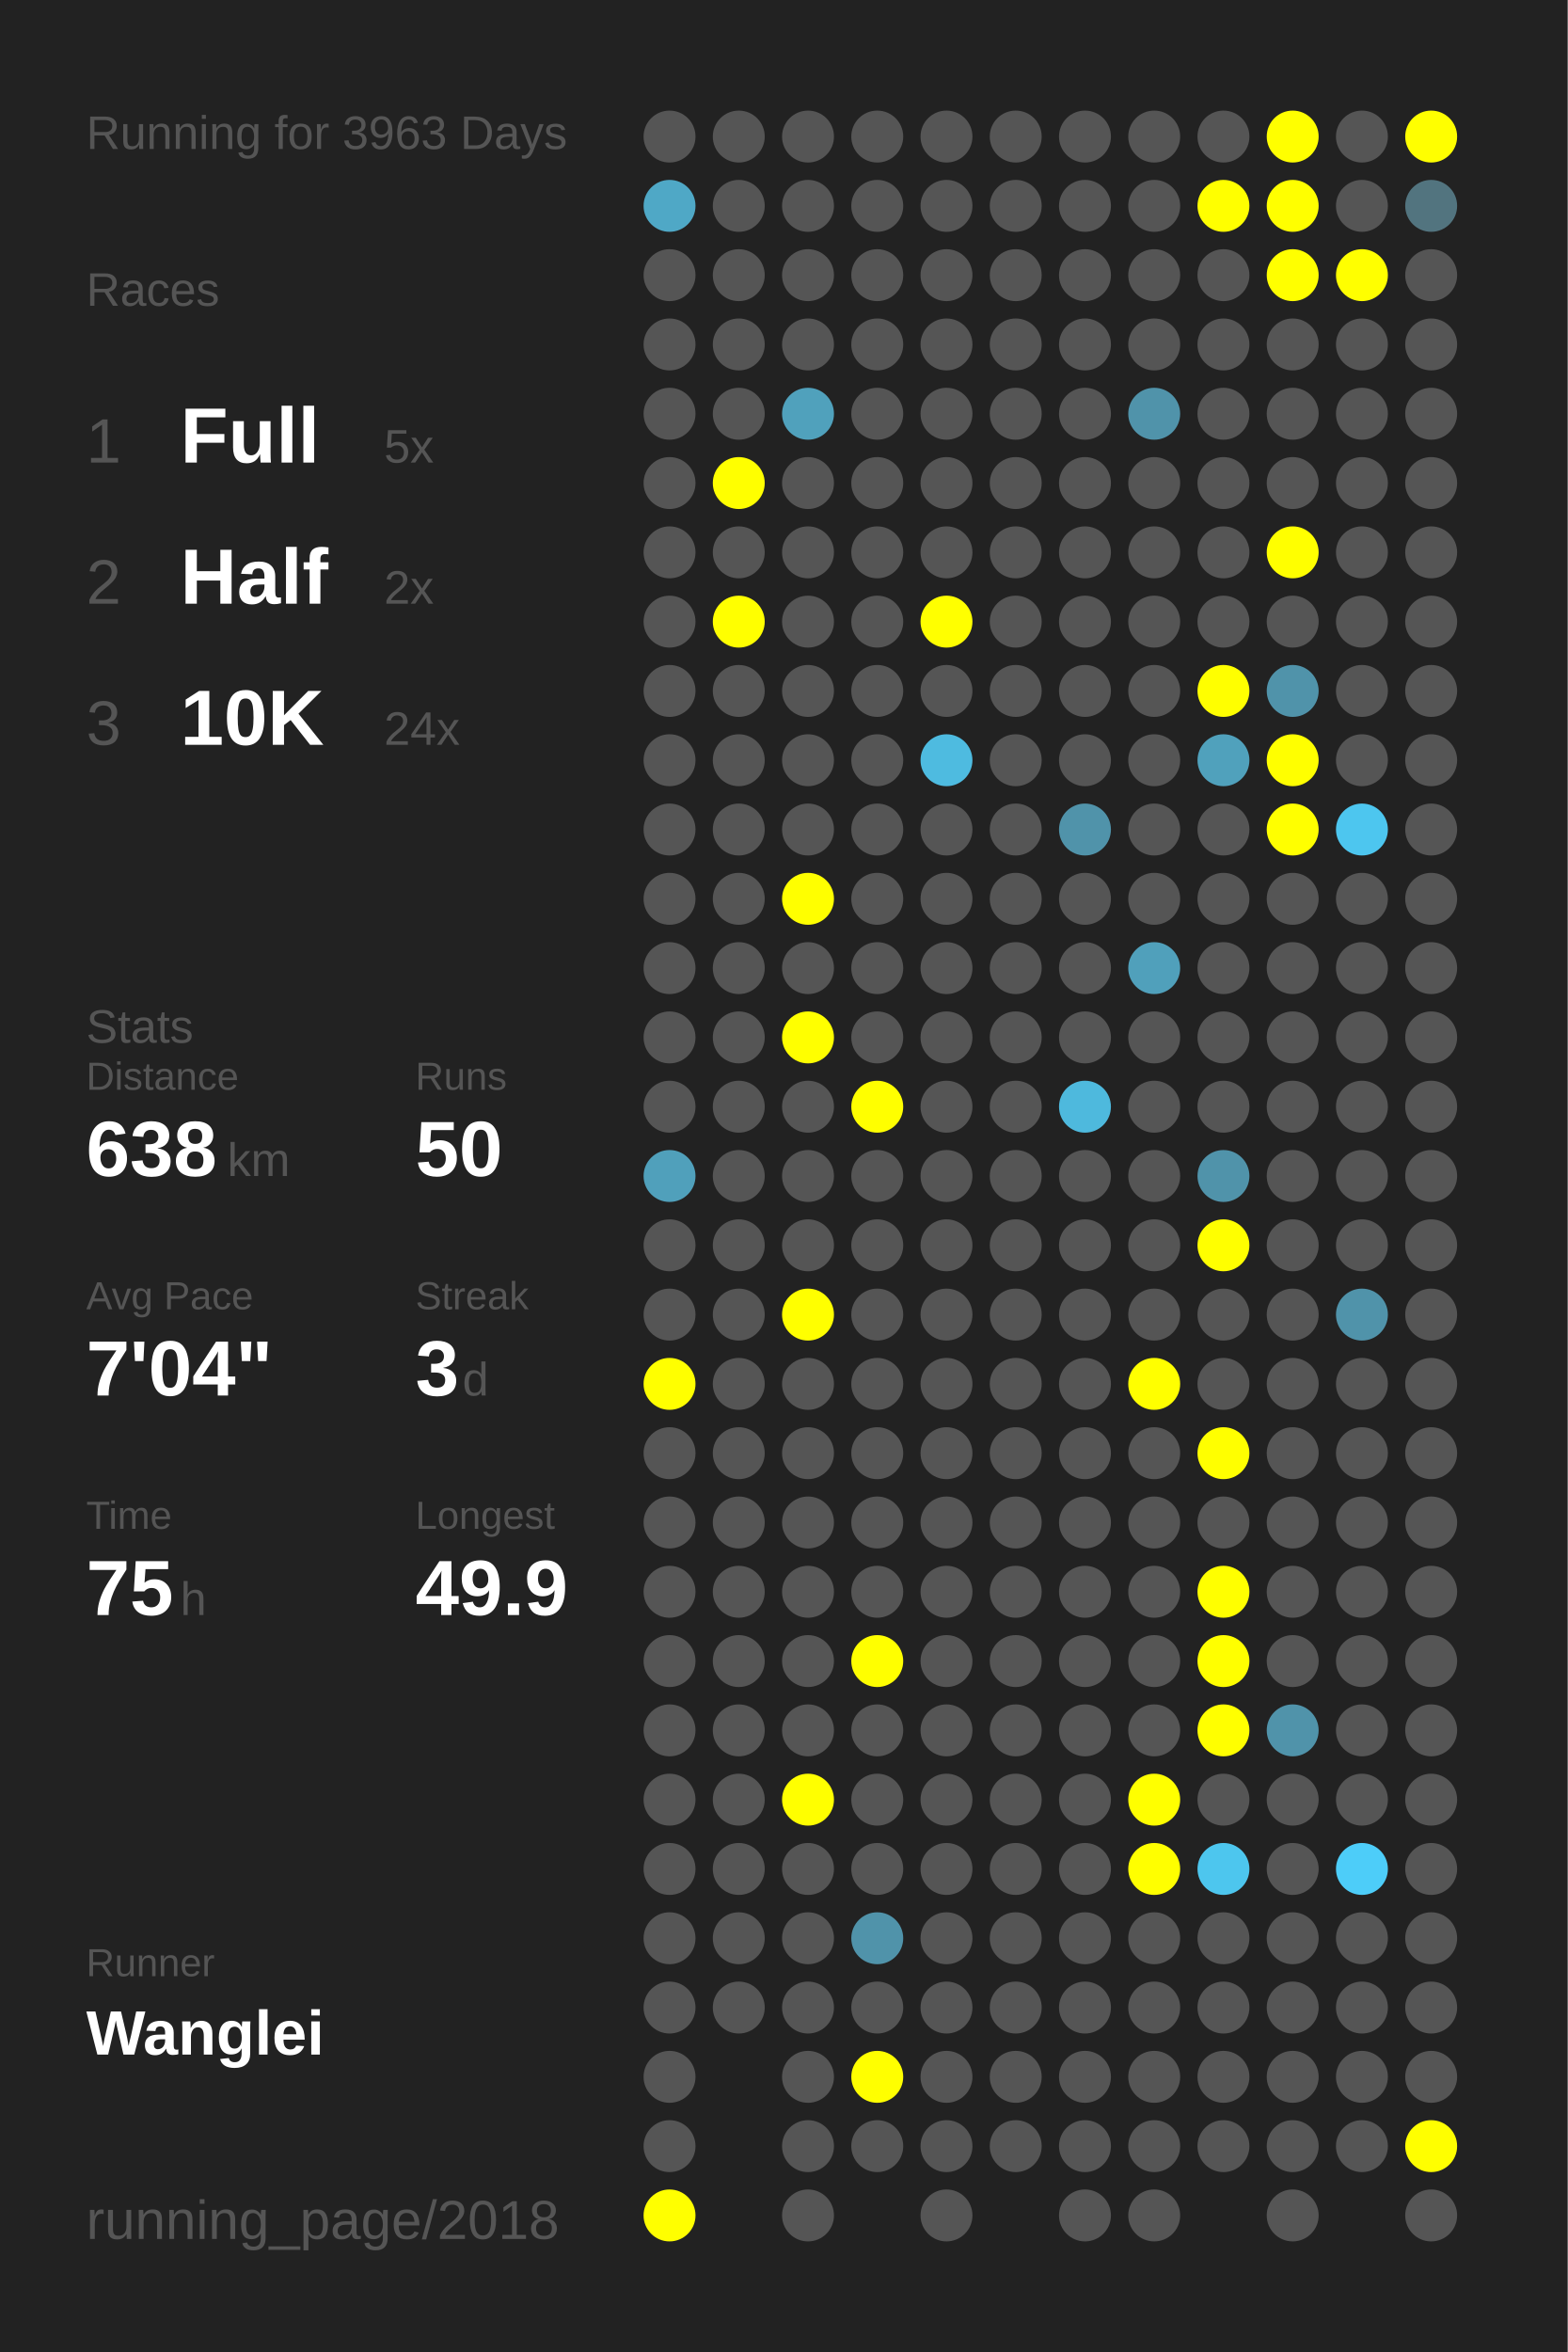
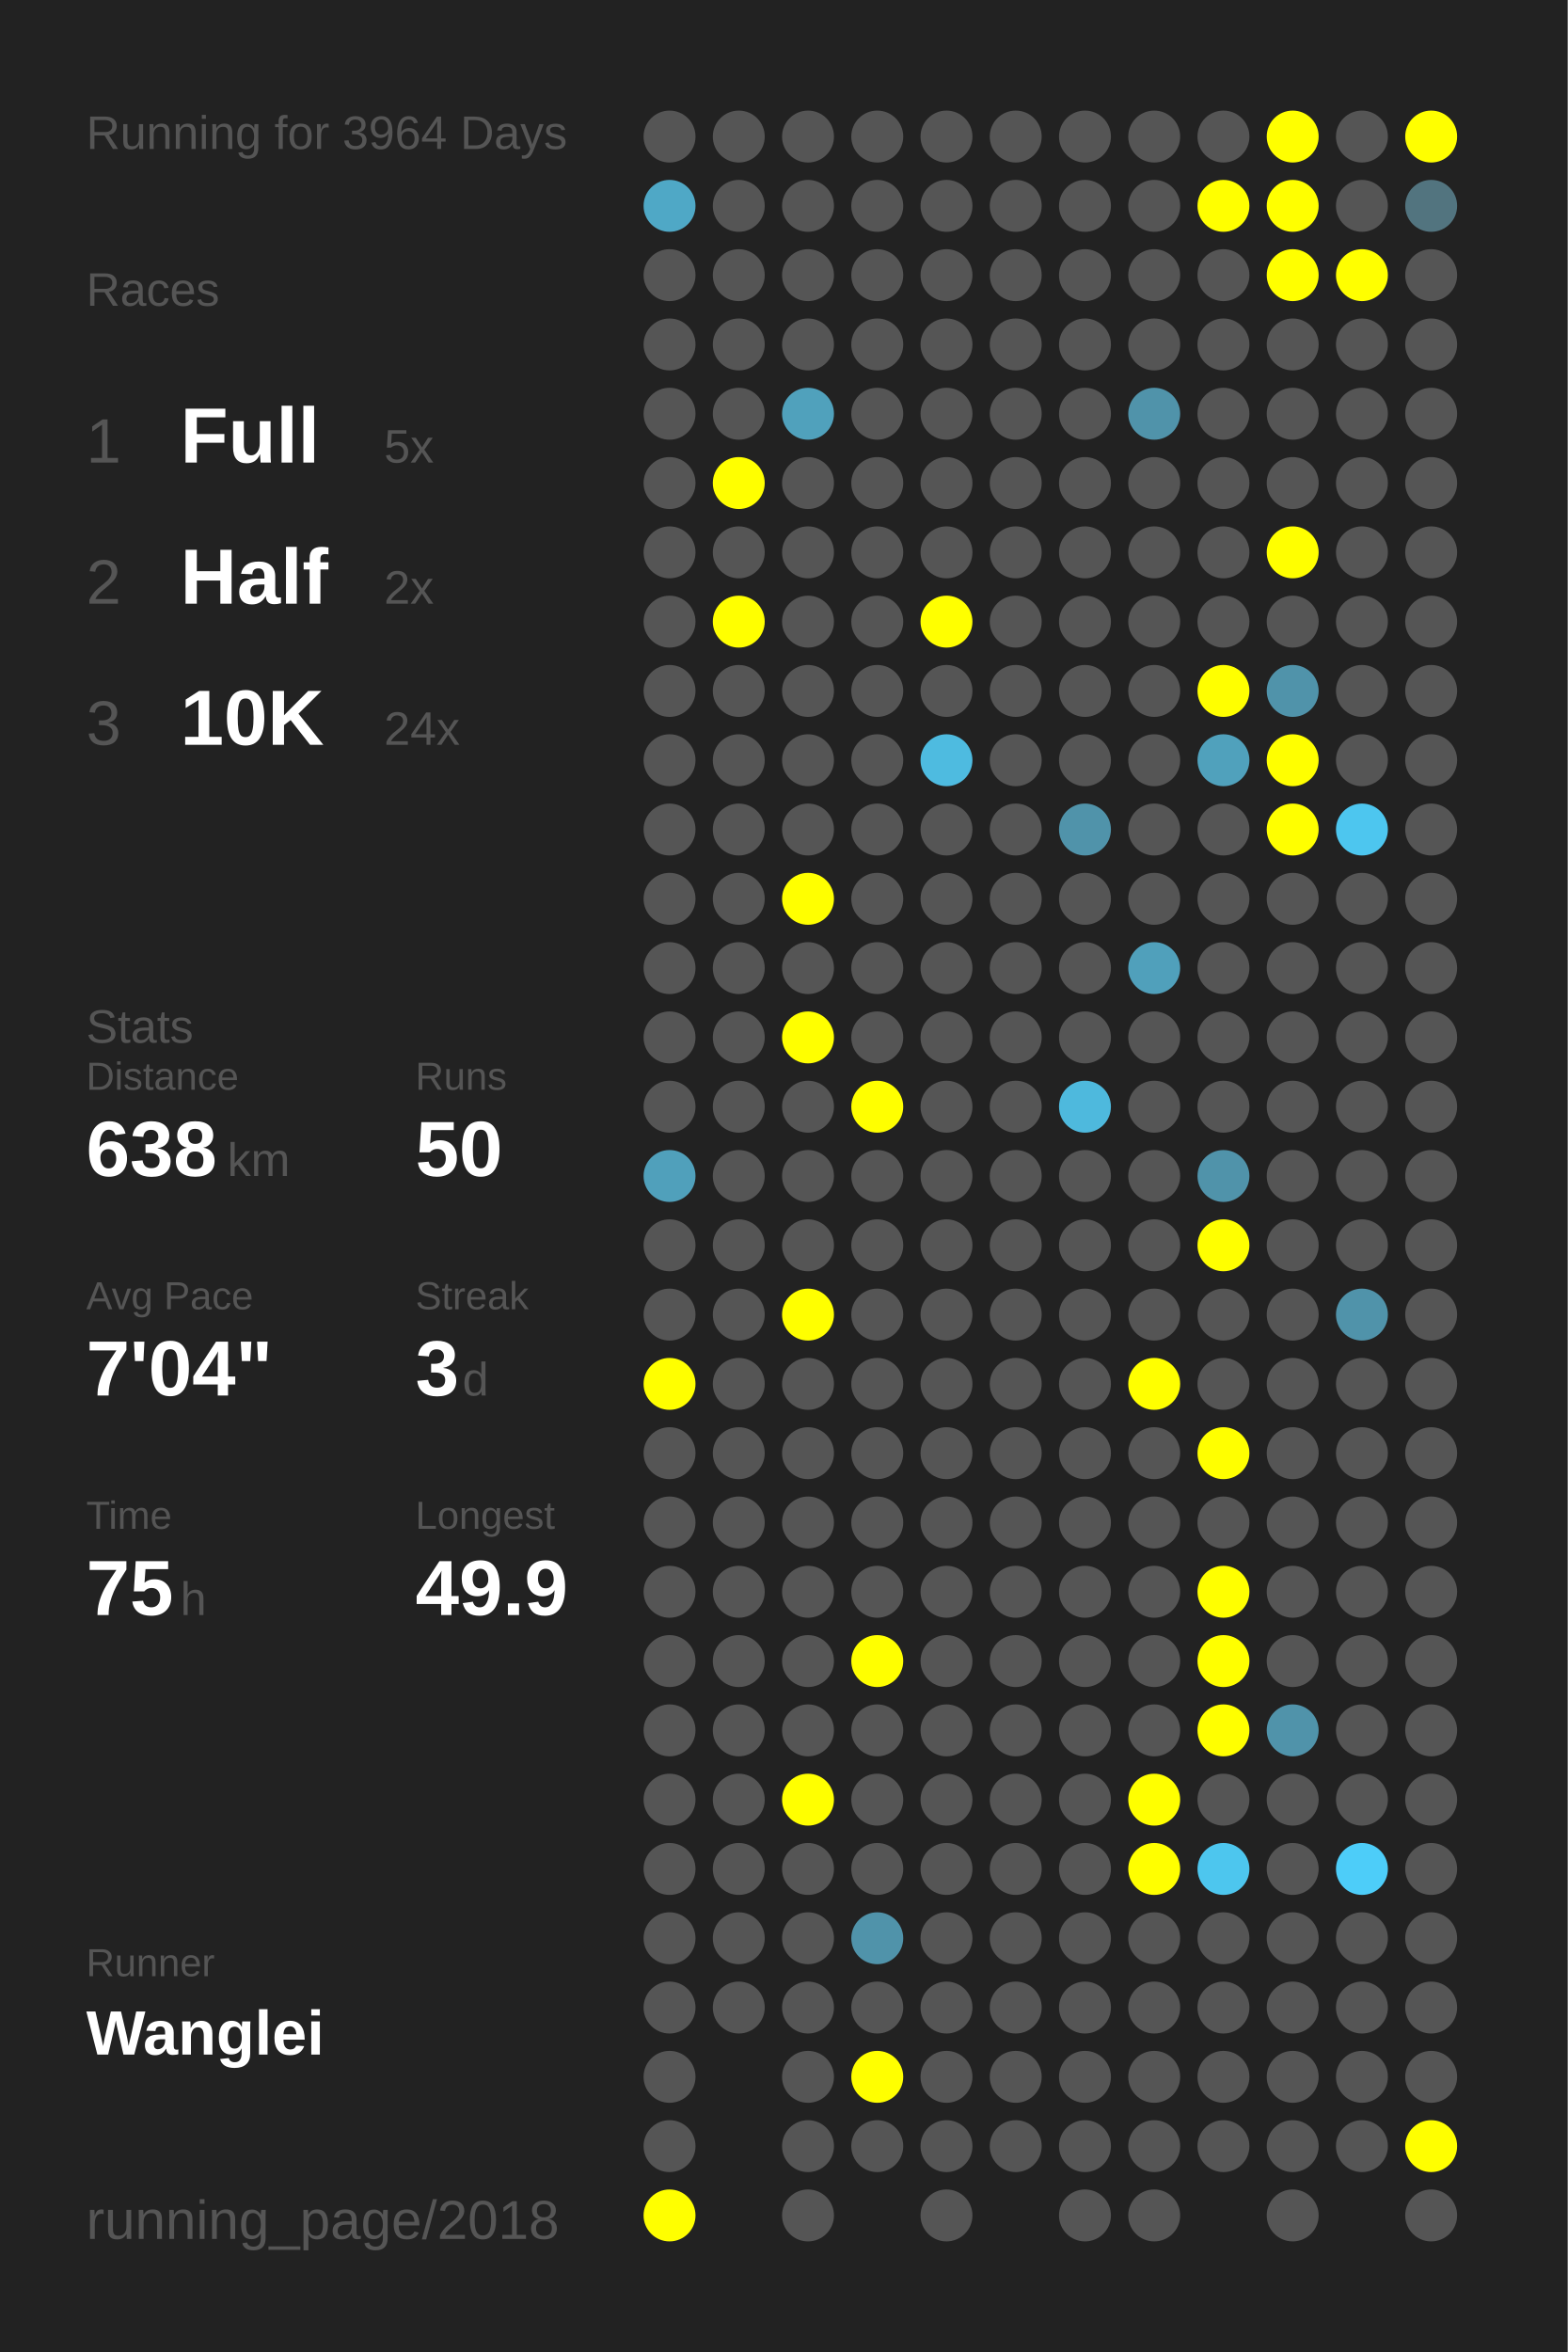
<svg xmlns="http://www.w3.org/2000/svg" baseProfile="full" height="300mm" version="1.1" viewBox="0,0,200,300" width="200mm">
  <defs />
  <rect fill="#222222" height="300" width="200" x="0" y="0" />
-   <text fill="#555555" style="font-size:6px; font-family:Arial;" x="11" y="19">Running for 3963 Days</text>
+   <text fill="#555555" style="font-size:6px; font-family:Arial;" x="11" y="19">Running for 3964 Days</text>
  <text fill="#555555" style="font-size:6px; font-family:Arial;" x="11" y="39">Races</text>
  <text fill="#555555" style="font-size:8px; font-family:Arial;" x="11" y="59">1</text>
  <text fill="#FFFFFF" style="font-size:10px; font-family:Arial; font-weight:bold;" x="23" y="59">Full</text>
  <text fill="#555555" style="font-size:6px; font-family:Arial;" x="49" y="59">5x</text>
  <text fill="#555555" style="font-size:8px; font-family:Arial;" x="11" y="77">2</text>
  <text fill="#FFFFFF" style="font-size:10px; font-family:Arial; font-weight:bold;" x="23" y="77">Half</text>
  <text fill="#555555" style="font-size:6px; font-family:Arial;" x="49" y="77">2x</text>
  <text fill="#555555" style="font-size:8px; font-family:Arial;" x="11" y="95">3</text>
  <text fill="#FFFFFF" style="font-size:10px; font-family:Arial; font-weight:bold;" x="23" y="95">10K</text>
  <text fill="#555555" style="font-size:6px; font-family:Arial;" x="49" y="95">24x</text>
  <text fill="#555555" style="font-size:6px; font-family:Arial;" x="11" y="133">Stats</text>
  <text fill="#555555" style="font-size:5px; font-family:Arial;" x="11" y="139">Distance</text>
  <text fill="#FFFFFF" style="font-size:10px; font-family:Arial; font-weight:bold;" x="11" y="150">638</text>
  <text fill="#555555" style="font-size:6px; font-family:Arial;" x="29" y="150">km</text>
  <text fill="#555555" style="font-size:5px; font-family:Arial;" x="53" y="139">Runs</text>
  <text fill="#FFFFFF" style="font-size:10px; font-family:Arial; font-weight:bold;" x="53" y="150">50</text>
  <text fill="#555555" style="font-size:5px; font-family:Arial;" x="11" y="167">Avg Pace</text>
  <text fill="#FFFFFF" style="font-size:10px; font-family:Arial; font-weight:bold;" x="11" y="178">7'04"</text>
  <text fill="#555555" style="font-size:5px; font-family:Arial;" x="53" y="167">Streak</text>
  <text fill="#FFFFFF" style="font-size:10px; font-family:Arial; font-weight:bold;" x="53" y="178">3</text>
  <text fill="#555555" style="font-size:6px; font-family:Arial;" x="59" y="178">d</text>
  <text fill="#555555" style="font-size:5px; font-family:Arial;" x="11" y="195">Time</text>
  <text fill="#FFFFFF" style="font-size:10px; font-family:Arial; font-weight:bold;" x="11" y="206">75</text>
  <text fill="#555555" style="font-size:6px; font-family:Arial;" x="23" y="206">h</text>
  <text fill="#555555" style="font-size:5px; font-family:Arial;" x="53" y="195">Longest</text>
  <text fill="#FFFFFF" style="font-size:10px; font-family:Arial; font-weight:bold;" x="53" y="206">49.9</text>
  <text fill="#555555" style="font-size:5px; font-family:Arial;" x="11" y="252.065">Runner</text>
  <text fill="#FFFFFF" style="font-size:8px; font-family:Arial; font-weight:bold;" x="11" y="262.065">Wanglei</text>
  <text fill="#555555" style="font-size:7px; font-family:Arial;" x="11" y="285.581">running_page/2018</text>
  <circle cx="85.417" cy="17.419" fill="#555555" r="3.312" />
  <circle cx="85.417" cy="26.258" fill="#4fa8c6" r="3.312" />
  <circle cx="85.417" cy="35.097" fill="#555555" r="3.312" />
  <circle cx="85.417" cy="43.935" fill="#555555" r="3.312" />
  <circle cx="85.417" cy="52.774" fill="#555555" r="3.312" />
  <circle cx="85.417" cy="61.613" fill="#555555" r="3.312" />
  <circle cx="85.417" cy="70.452" fill="#555555" r="3.312" />
  <circle cx="85.417" cy="79.29" fill="#555555" r="3.312" />
  <circle cx="85.417" cy="88.129" fill="#555555" r="3.312" />
  <circle cx="85.417" cy="96.968" fill="#555555" r="3.312" />
  <circle cx="85.417" cy="105.806" fill="#555555" r="3.312" />
  <circle cx="85.417" cy="114.645" fill="#555555" r="3.312" />
  <circle cx="85.417" cy="123.484" fill="#555555" r="3.312" />
  <circle cx="85.417" cy="132.323" fill="#555555" r="3.312" />
  <circle cx="85.417" cy="141.161" fill="#555555" r="3.312" />
  <circle cx="85.417" cy="150" fill="#50a0bb" r="3.312" />
  <circle cx="85.417" cy="158.839" fill="#555555" r="3.312" />
  <circle cx="85.417" cy="167.677" fill="#555555" r="3.312" />
  <circle cx="85.417" cy="176.516" fill="#FFFF00" r="3.312" />
  <circle cx="85.417" cy="185.355" fill="#555555" r="3.312" />
  <circle cx="85.417" cy="194.194" fill="#555555" r="3.312" />
  <circle cx="85.417" cy="203.032" fill="#555555" r="3.312" />
  <circle cx="85.417" cy="211.871" fill="#555555" r="3.312" />
  <circle cx="85.417" cy="220.71" fill="#555555" r="3.312" />
  <circle cx="85.417" cy="229.548" fill="#555555" r="3.312" />
  <circle cx="85.417" cy="238.387" fill="#555555" r="3.312" />
  <circle cx="85.417" cy="247.226" fill="#555555" r="3.312" />
  <circle cx="85.417" cy="256.065" fill="#555555" r="3.312" />
  <circle cx="85.417" cy="264.903" fill="#555555" r="3.312" />
  <circle cx="85.417" cy="273.742" fill="#555555" r="3.312" />
  <circle cx="85.417" cy="282.581" fill="#FFFF00" r="3.312" />
  <circle cx="94.25" cy="17.419" fill="#555555" r="3.312" />
  <circle cx="94.25" cy="26.258" fill="#555555" r="3.312" />
  <circle cx="94.25" cy="35.097" fill="#555555" r="3.312" />
  <circle cx="94.25" cy="43.935" fill="#555555" r="3.312" />
  <circle cx="94.25" cy="52.774" fill="#555555" r="3.312" />
  <circle cx="94.25" cy="61.613" fill="#FFFF00" r="3.312" />
  <circle cx="94.25" cy="70.452" fill="#555555" r="3.312" />
  <circle cx="94.25" cy="79.29" fill="#FFFF00" r="3.312" />
  <circle cx="94.25" cy="88.129" fill="#555555" r="3.312" />
  <circle cx="94.25" cy="96.968" fill="#555555" r="3.312" />
  <circle cx="94.25" cy="105.806" fill="#555555" r="3.312" />
  <circle cx="94.25" cy="114.645" fill="#555555" r="3.312" />
  <circle cx="94.25" cy="123.484" fill="#555555" r="3.312" />
  <circle cx="94.25" cy="132.323" fill="#555555" r="3.312" />
  <circle cx="94.25" cy="141.161" fill="#555555" r="3.312" />
  <circle cx="94.25" cy="150" fill="#555555" r="3.312" />
  <circle cx="94.25" cy="158.839" fill="#555555" r="3.312" />
  <circle cx="94.25" cy="167.677" fill="#555555" r="3.312" />
  <circle cx="94.25" cy="176.516" fill="#555555" r="3.312" />
  <circle cx="94.25" cy="185.355" fill="#555555" r="3.312" />
  <circle cx="94.25" cy="194.194" fill="#555555" r="3.312" />
  <circle cx="94.25" cy="203.032" fill="#555555" r="3.312" />
  <circle cx="94.25" cy="211.871" fill="#555555" r="3.312" />
  <circle cx="94.25" cy="220.71" fill="#555555" r="3.312" />
  <circle cx="94.25" cy="229.548" fill="#555555" r="3.312" />
  <circle cx="94.25" cy="238.387" fill="#555555" r="3.312" />
  <circle cx="94.25" cy="247.226" fill="#555555" r="3.312" />
  <circle cx="94.25" cy="256.065" fill="#555555" r="3.312" />
  <circle cx="103.083" cy="17.419" fill="#555555" r="3.312" />
  <circle cx="103.083" cy="26.258" fill="#555555" r="3.312" />
  <circle cx="103.083" cy="35.097" fill="#555555" r="3.312" />
  <circle cx="103.083" cy="43.935" fill="#555555" r="3.312" />
  <circle cx="103.083" cy="52.774" fill="#50a1bc" r="3.312" />
  <circle cx="103.083" cy="61.613" fill="#555555" r="3.312" />
  <circle cx="103.083" cy="70.452" fill="#555555" r="3.312" />
  <circle cx="103.083" cy="79.29" fill="#555555" r="3.312" />
  <circle cx="103.083" cy="88.129" fill="#555555" r="3.312" />
  <circle cx="103.083" cy="96.968" fill="#555555" r="3.312" />
  <circle cx="103.083" cy="105.806" fill="#555555" r="3.312" />
  <circle cx="103.083" cy="114.645" fill="#FFFF00" r="3.312" />
  <circle cx="103.083" cy="123.484" fill="#555555" r="3.312" />
  <circle cx="103.083" cy="132.323" fill="#FFFF00" r="3.312" />
  <circle cx="103.083" cy="141.161" fill="#555555" r="3.312" />
  <circle cx="103.083" cy="150" fill="#555555" r="3.312" />
  <circle cx="103.083" cy="158.839" fill="#555555" r="3.312" />
  <circle cx="103.083" cy="167.677" fill="#FFFF00" r="3.312" />
  <circle cx="103.083" cy="176.516" fill="#555555" r="3.312" />
  <circle cx="103.083" cy="185.355" fill="#555555" r="3.312" />
  <circle cx="103.083" cy="194.194" fill="#555555" r="3.312" />
  <circle cx="103.083" cy="203.032" fill="#555555" r="3.312" />
  <circle cx="103.083" cy="211.871" fill="#555555" r="3.312" />
  <circle cx="103.083" cy="220.71" fill="#555555" r="3.312" />
  <circle cx="103.083" cy="229.548" fill="#FFFF00" r="3.312" />
  <circle cx="103.083" cy="238.387" fill="#555555" r="3.312" />
  <circle cx="103.083" cy="247.226" fill="#555555" r="3.312" />
  <circle cx="103.083" cy="256.065" fill="#555555" r="3.312" />
  <circle cx="103.083" cy="264.903" fill="#555555" r="3.312" />
  <circle cx="103.083" cy="273.742" fill="#555555" r="3.312" />
  <circle cx="103.083" cy="282.581" fill="#555555" r="3.312" />
  <circle cx="111.917" cy="17.419" fill="#555555" r="3.312" />
  <circle cx="111.917" cy="26.258" fill="#555555" r="3.312" />
  <circle cx="111.917" cy="35.097" fill="#555555" r="3.312" />
  <circle cx="111.917" cy="43.935" fill="#555555" r="3.312" />
  <circle cx="111.917" cy="52.774" fill="#555555" r="3.312" />
  <circle cx="111.917" cy="61.613" fill="#555555" r="3.312" />
  <circle cx="111.917" cy="70.452" fill="#555555" r="3.312" />
  <circle cx="111.917" cy="79.29" fill="#555555" r="3.312" />
  <circle cx="111.917" cy="88.129" fill="#555555" r="3.312" />
  <circle cx="111.917" cy="96.968" fill="#555555" r="3.312" />
  <circle cx="111.917" cy="105.806" fill="#555555" r="3.312" />
  <circle cx="111.917" cy="114.645" fill="#555555" r="3.312" />
  <circle cx="111.917" cy="123.484" fill="#555555" r="3.312" />
  <circle cx="111.917" cy="132.323" fill="#555555" r="3.312" />
  <circle cx="111.917" cy="141.161" fill="#FFFF00" r="3.312" />
  <circle cx="111.917" cy="150" fill="#555555" r="3.312" />
  <circle cx="111.917" cy="158.839" fill="#555555" r="3.312" />
  <circle cx="111.917" cy="167.677" fill="#555555" r="3.312" />
  <circle cx="111.917" cy="176.516" fill="#555555" r="3.312" />
  <circle cx="111.917" cy="185.355" fill="#555555" r="3.312" />
  <circle cx="111.917" cy="194.194" fill="#555555" r="3.312" />
  <circle cx="111.917" cy="203.032" fill="#555555" r="3.312" />
  <circle cx="111.917" cy="211.871" fill="#FFFF00" r="3.312" />
  <circle cx="111.917" cy="220.71" fill="#555555" r="3.312" />
  <circle cx="111.917" cy="229.548" fill="#555555" r="3.312" />
  <circle cx="111.917" cy="238.387" fill="#555555" r="3.312" />
  <circle cx="111.917" cy="247.226" fill="#5093aa" r="3.312" />
  <circle cx="111.917" cy="256.065" fill="#555555" r="3.312" />
  <circle cx="111.917" cy="264.903" fill="#FFFF00" r="3.312" />
  <circle cx="111.917" cy="273.742" fill="#555555" r="3.312" />
  <circle cx="120.75" cy="17.419" fill="#555555" r="3.312" />
  <circle cx="120.75" cy="26.258" fill="#555555" r="3.312" />
  <circle cx="120.75" cy="35.097" fill="#555555" r="3.312" />
  <circle cx="120.75" cy="43.935" fill="#555555" r="3.312" />
  <circle cx="120.75" cy="52.774" fill="#555555" r="3.312" />
  <circle cx="120.75" cy="61.613" fill="#555555" r="3.312" />
  <circle cx="120.75" cy="70.452" fill="#555555" r="3.312" />
  <circle cx="120.75" cy="79.29" fill="#FFFF00" r="3.312" />
  <circle cx="120.75" cy="88.129" fill="#555555" r="3.312" />
  <circle cx="120.75" cy="96.968" fill="#4ebbe0" r="3.312" />
  <circle cx="120.75" cy="105.806" fill="#555555" r="3.312" />
  <circle cx="120.75" cy="114.645" fill="#555555" r="3.312" />
  <circle cx="120.75" cy="123.484" fill="#555555" r="3.312" />
  <circle cx="120.75" cy="132.323" fill="#555555" r="3.312" />
  <circle cx="120.75" cy="141.161" fill="#555555" r="3.312" />
  <circle cx="120.75" cy="150" fill="#555555" r="3.312" />
  <circle cx="120.75" cy="158.839" fill="#555555" r="3.312" />
  <circle cx="120.75" cy="167.677" fill="#555555" r="3.312" />
  <circle cx="120.75" cy="176.516" fill="#555555" r="3.312" />
  <circle cx="120.75" cy="185.355" fill="#555555" r="3.312" />
  <circle cx="120.75" cy="194.194" fill="#555555" r="3.312" />
  <circle cx="120.75" cy="203.032" fill="#555555" r="3.312" />
  <circle cx="120.75" cy="211.871" fill="#555555" r="3.312" />
  <circle cx="120.75" cy="220.71" fill="#555555" r="3.312" />
  <circle cx="120.75" cy="229.548" fill="#555555" r="3.312" />
  <circle cx="120.75" cy="238.387" fill="#555555" r="3.312" />
  <circle cx="120.75" cy="247.226" fill="#555555" r="3.312" />
  <circle cx="120.75" cy="256.065" fill="#555555" r="3.312" />
  <circle cx="120.75" cy="264.903" fill="#555555" r="3.312" />
  <circle cx="120.75" cy="273.742" fill="#555555" r="3.312" />
  <circle cx="120.75" cy="282.581" fill="#555555" r="3.312" />
  <circle cx="129.583" cy="17.419" fill="#555555" r="3.312" />
  <circle cx="129.583" cy="26.258" fill="#555555" r="3.312" />
  <circle cx="129.583" cy="35.097" fill="#555555" r="3.312" />
  <circle cx="129.583" cy="43.935" fill="#555555" r="3.312" />
  <circle cx="129.583" cy="52.774" fill="#555555" r="3.312" />
  <circle cx="129.583" cy="61.613" fill="#555555" r="3.312" />
  <circle cx="129.583" cy="70.452" fill="#555555" r="3.312" />
  <circle cx="129.583" cy="79.29" fill="#555555" r="3.312" />
  <circle cx="129.583" cy="88.129" fill="#555555" r="3.312" />
  <circle cx="129.583" cy="96.968" fill="#555555" r="3.312" />
  <circle cx="129.583" cy="105.806" fill="#555555" r="3.312" />
  <circle cx="129.583" cy="114.645" fill="#555555" r="3.312" />
  <circle cx="129.583" cy="123.484" fill="#555555" r="3.312" />
  <circle cx="129.583" cy="132.323" fill="#555555" r="3.312" />
  <circle cx="129.583" cy="141.161" fill="#555555" r="3.312" />
  <circle cx="129.583" cy="150" fill="#555555" r="3.312" />
  <circle cx="129.583" cy="158.839" fill="#555555" r="3.312" />
  <circle cx="129.583" cy="167.677" fill="#555555" r="3.312" />
  <circle cx="129.583" cy="176.516" fill="#555555" r="3.312" />
  <circle cx="129.583" cy="185.355" fill="#555555" r="3.312" />
  <circle cx="129.583" cy="194.194" fill="#555555" r="3.312" />
  <circle cx="129.583" cy="203.032" fill="#555555" r="3.312" />
  <circle cx="129.583" cy="211.871" fill="#555555" r="3.312" />
  <circle cx="129.583" cy="220.71" fill="#555555" r="3.312" />
  <circle cx="129.583" cy="229.548" fill="#555555" r="3.312" />
  <circle cx="129.583" cy="238.387" fill="#555555" r="3.312" />
  <circle cx="129.583" cy="247.226" fill="#555555" r="3.312" />
  <circle cx="129.583" cy="256.065" fill="#555555" r="3.312" />
  <circle cx="129.583" cy="264.903" fill="#555555" r="3.312" />
  <circle cx="129.583" cy="273.742" fill="#555555" r="3.312" />
  <circle cx="138.417" cy="17.419" fill="#555555" r="3.312" />
  <circle cx="138.417" cy="26.258" fill="#555555" r="3.312" />
  <circle cx="138.417" cy="35.097" fill="#555555" r="3.312" />
  <circle cx="138.417" cy="43.935" fill="#555555" r="3.312" />
  <circle cx="138.417" cy="52.774" fill="#555555" r="3.312" />
  <circle cx="138.417" cy="61.613" fill="#555555" r="3.312" />
  <circle cx="138.417" cy="70.452" fill="#555555" r="3.312" />
  <circle cx="138.417" cy="79.29" fill="#555555" r="3.312" />
  <circle cx="138.417" cy="88.129" fill="#555555" r="3.312" />
  <circle cx="138.417" cy="96.968" fill="#555555" r="3.312" />
  <circle cx="138.417" cy="105.806" fill="#5093aa" r="3.312" />
  <circle cx="138.417" cy="114.645" fill="#555555" r="3.312" />
  <circle cx="138.417" cy="123.484" fill="#555555" r="3.312" />
  <circle cx="138.417" cy="132.323" fill="#555555" r="3.312" />
  <circle cx="138.417" cy="141.161" fill="#4eb9dd" r="3.312" />
  <circle cx="138.417" cy="150" fill="#555555" r="3.312" />
  <circle cx="138.417" cy="158.839" fill="#555555" r="3.312" />
  <circle cx="138.417" cy="167.677" fill="#555555" r="3.312" />
  <circle cx="138.417" cy="176.516" fill="#555555" r="3.312" />
  <circle cx="138.417" cy="185.355" fill="#555555" r="3.312" />
  <circle cx="138.417" cy="194.194" fill="#555555" r="3.312" />
  <circle cx="138.417" cy="203.032" fill="#555555" r="3.312" />
  <circle cx="138.417" cy="211.871" fill="#555555" r="3.312" />
  <circle cx="138.417" cy="220.71" fill="#555555" r="3.312" />
  <circle cx="138.417" cy="229.548" fill="#555555" r="3.312" />
  <circle cx="138.417" cy="238.387" fill="#555555" r="3.312" />
  <circle cx="138.417" cy="247.226" fill="#555555" r="3.312" />
  <circle cx="138.417" cy="256.065" fill="#555555" r="3.312" />
  <circle cx="138.417" cy="264.903" fill="#555555" r="3.312" />
  <circle cx="138.417" cy="273.742" fill="#555555" r="3.312" />
  <circle cx="138.417" cy="282.581" fill="#555555" r="3.312" />
  <circle cx="147.25" cy="17.419" fill="#555555" r="3.312" />
  <circle cx="147.25" cy="26.258" fill="#555555" r="3.312" />
  <circle cx="147.25" cy="35.097" fill="#555555" r="3.312" />
  <circle cx="147.25" cy="43.935" fill="#555555" r="3.312" />
  <circle cx="147.25" cy="52.774" fill="#5093aa" r="3.312" />
  <circle cx="147.25" cy="61.613" fill="#555555" r="3.312" />
  <circle cx="147.25" cy="70.452" fill="#555555" r="3.312" />
  <circle cx="147.25" cy="79.29" fill="#555555" r="3.312" />
  <circle cx="147.25" cy="88.129" fill="#555555" r="3.312" />
  <circle cx="147.25" cy="96.968" fill="#555555" r="3.312" />
  <circle cx="147.25" cy="105.806" fill="#555555" r="3.312" />
  <circle cx="147.25" cy="114.645" fill="#555555" r="3.312" />
  <circle cx="147.25" cy="123.484" fill="#50a0bb" r="3.312" />
  <circle cx="147.25" cy="132.323" fill="#555555" r="3.312" />
  <circle cx="147.25" cy="141.161" fill="#555555" r="3.312" />
  <circle cx="147.25" cy="150" fill="#555555" r="3.312" />
  <circle cx="147.25" cy="158.839" fill="#555555" r="3.312" />
  <circle cx="147.25" cy="167.677" fill="#555555" r="3.312" />
  <circle cx="147.25" cy="176.516" fill="#FFFF00" r="3.312" />
  <circle cx="147.25" cy="185.355" fill="#555555" r="3.312" />
  <circle cx="147.25" cy="194.194" fill="#555555" r="3.312" />
  <circle cx="147.25" cy="203.032" fill="#555555" r="3.312" />
  <circle cx="147.25" cy="211.871" fill="#555555" r="3.312" />
  <circle cx="147.25" cy="220.71" fill="#555555" r="3.312" />
  <circle cx="147.25" cy="229.548" fill="#FFFF00" r="3.312" />
  <circle cx="147.25" cy="238.387" fill="#FFFF00" r="3.312" />
  <circle cx="147.25" cy="247.226" fill="#555555" r="3.312" />
  <circle cx="147.25" cy="256.065" fill="#555555" r="3.312" />
  <circle cx="147.25" cy="264.903" fill="#555555" r="3.312" />
  <circle cx="147.25" cy="273.742" fill="#555555" r="3.312" />
  <circle cx="147.25" cy="282.581" fill="#555555" r="3.312" />
  <circle cx="156.083" cy="17.419" fill="#555555" r="3.312" />
  <circle cx="156.083" cy="26.258" fill="#FFFF00" r="3.312" />
  <circle cx="156.083" cy="35.097" fill="#555555" r="3.312" />
  <circle cx="156.083" cy="43.935" fill="#555555" r="3.312" />
  <circle cx="156.083" cy="52.774" fill="#555555" r="3.312" />
  <circle cx="156.083" cy="61.613" fill="#555555" r="3.312" />
  <circle cx="156.083" cy="70.452" fill="#555555" r="3.312" />
  <circle cx="156.083" cy="79.29" fill="#555555" r="3.312" />
  <circle cx="156.083" cy="88.129" fill="#FFFF00" r="3.312" />
  <circle cx="156.083" cy="96.968" fill="#50a1bc" r="3.312" />
  <circle cx="156.083" cy="105.806" fill="#555555" r="3.312" />
  <circle cx="156.083" cy="114.645" fill="#555555" r="3.312" />
  <circle cx="156.083" cy="123.484" fill="#555555" r="3.312" />
  <circle cx="156.083" cy="132.323" fill="#555555" r="3.312" />
  <circle cx="156.083" cy="141.161" fill="#555555" r="3.312" />
  <circle cx="156.083" cy="150" fill="#5093aa" r="3.312" />
  <circle cx="156.083" cy="158.839" fill="#FFFF00" r="3.312" />
  <circle cx="156.083" cy="167.677" fill="#555555" r="3.312" />
  <circle cx="156.083" cy="176.516" fill="#555555" r="3.312" />
  <circle cx="156.083" cy="185.355" fill="#FFFF00" r="3.312" />
  <circle cx="156.083" cy="194.194" fill="#555555" r="3.312" />
  <circle cx="156.083" cy="203.032" fill="#FFFF00" r="3.312" />
  <circle cx="156.083" cy="211.871" fill="#FFFF00" r="3.312" />
  <circle cx="156.083" cy="220.71" fill="#FFFF00" r="3.312" />
  <circle cx="156.083" cy="229.548" fill="#555555" r="3.312" />
  <circle cx="156.083" cy="238.387" fill="#4dc6ee" r="3.312" />
  <circle cx="156.083" cy="247.226" fill="#555555" r="3.312" />
  <circle cx="156.083" cy="256.065" fill="#555555" r="3.312" />
  <circle cx="156.083" cy="264.903" fill="#555555" r="3.312" />
  <circle cx="156.083" cy="273.742" fill="#555555" r="3.312" />
  <circle cx="164.917" cy="17.419" fill="#FFFF00" r="3.312" />
  <circle cx="164.917" cy="26.258" fill="#FFFF00" r="3.312" />
  <circle cx="164.917" cy="35.097" fill="#FFFF00" r="3.312" />
  <circle cx="164.917" cy="43.935" fill="#555555" r="3.312" />
  <circle cx="164.917" cy="52.774" fill="#555555" r="3.312" />
  <circle cx="164.917" cy="61.613" fill="#555555" r="3.312" />
  <circle cx="164.917" cy="70.452" fill="#FFFF00" r="3.312" />
  <circle cx="164.917" cy="79.29" fill="#555555" r="3.312" />
  <circle cx="164.917" cy="88.129" fill="#5093aa" r="3.312" />
  <circle cx="164.917" cy="96.968" fill="#FFFF00" r="3.312" />
  <circle cx="164.917" cy="105.806" fill="#FFFF00" r="3.312" />
  <circle cx="164.917" cy="114.645" fill="#555555" r="3.312" />
  <circle cx="164.917" cy="123.484" fill="#555555" r="3.312" />
  <circle cx="164.917" cy="132.323" fill="#555555" r="3.312" />
  <circle cx="164.917" cy="141.161" fill="#555555" r="3.312" />
  <circle cx="164.917" cy="150" fill="#555555" r="3.312" />
  <circle cx="164.917" cy="158.839" fill="#555555" r="3.312" />
  <circle cx="164.917" cy="167.677" fill="#555555" r="3.312" />
  <circle cx="164.917" cy="176.516" fill="#555555" r="3.312" />
  <circle cx="164.917" cy="185.355" fill="#555555" r="3.312" />
  <circle cx="164.917" cy="194.194" fill="#555555" r="3.312" />
  <circle cx="164.917" cy="203.032" fill="#555555" r="3.312" />
  <circle cx="164.917" cy="211.871" fill="#555555" r="3.312" />
  <circle cx="164.917" cy="220.71" fill="#5093aa" r="3.312" />
  <circle cx="164.917" cy="229.548" fill="#555555" r="3.312" />
  <circle cx="164.917" cy="238.387" fill="#555555" r="3.312" />
  <circle cx="164.917" cy="247.226" fill="#555555" r="3.312" />
  <circle cx="164.917" cy="256.065" fill="#555555" r="3.312" />
  <circle cx="164.917" cy="264.903" fill="#555555" r="3.312" />
  <circle cx="164.917" cy="273.742" fill="#555555" r="3.312" />
  <circle cx="164.917" cy="282.581" fill="#555555" r="3.312" />
  <circle cx="173.75" cy="17.419" fill="#555555" r="3.312" />
  <circle cx="173.75" cy="26.258" fill="#555555" r="3.312" />
  <circle cx="173.75" cy="35.097" fill="#FFFF00" r="3.312" />
  <circle cx="173.75" cy="43.935" fill="#555555" r="3.312" />
  <circle cx="173.75" cy="52.774" fill="#555555" r="3.312" />
  <circle cx="173.75" cy="61.613" fill="#555555" r="3.312" />
  <circle cx="173.75" cy="70.452" fill="#555555" r="3.312" />
  <circle cx="173.75" cy="79.29" fill="#555555" r="3.312" />
  <circle cx="173.75" cy="88.129" fill="#555555" r="3.312" />
  <circle cx="173.75" cy="96.968" fill="#555555" r="3.312" />
  <circle cx="173.75" cy="105.806" fill="#4dc6ef" r="3.312" />
  <circle cx="173.75" cy="114.645" fill="#555555" r="3.312" />
  <circle cx="173.75" cy="123.484" fill="#555555" r="3.312" />
  <circle cx="173.75" cy="132.323" fill="#555555" r="3.312" />
  <circle cx="173.75" cy="141.161" fill="#555555" r="3.312" />
  <circle cx="173.75" cy="150" fill="#555555" r="3.312" />
  <circle cx="173.75" cy="158.839" fill="#555555" r="3.312" />
  <circle cx="173.75" cy="167.677" fill="#5093aa" r="3.312" />
  <circle cx="173.75" cy="176.516" fill="#555555" r="3.312" />
  <circle cx="173.75" cy="185.355" fill="#555555" r="3.312" />
  <circle cx="173.75" cy="194.194" fill="#555555" r="3.312" />
  <circle cx="173.75" cy="203.032" fill="#555555" r="3.312" />
  <circle cx="173.75" cy="211.871" fill="#555555" r="3.312" />
  <circle cx="173.75" cy="220.71" fill="#555555" r="3.312" />
  <circle cx="173.75" cy="229.548" fill="#555555" r="3.312" />
  <circle cx="173.75" cy="238.387" fill="#4dcdf9" r="3.312" />
  <circle cx="173.75" cy="247.226" fill="#555555" r="3.312" />
  <circle cx="173.75" cy="256.065" fill="#555555" r="3.312" />
  <circle cx="173.75" cy="264.903" fill="#555555" r="3.312" />
  <circle cx="173.75" cy="273.742" fill="#555555" r="3.312" />
  <circle cx="182.583" cy="17.419" fill="#FFFF00" r="3.312" />
  <circle cx="182.583" cy="26.258" fill="#52747f" r="3.312" />
  <circle cx="182.583" cy="35.097" fill="#555555" r="3.312" />
  <circle cx="182.583" cy="43.935" fill="#555555" r="3.312" />
  <circle cx="182.583" cy="52.774" fill="#555555" r="3.312" />
  <circle cx="182.583" cy="61.613" fill="#555555" r="3.312" />
  <circle cx="182.583" cy="70.452" fill="#555555" r="3.312" />
  <circle cx="182.583" cy="79.29" fill="#555555" r="3.312" />
  <circle cx="182.583" cy="88.129" fill="#555555" r="3.312" />
  <circle cx="182.583" cy="96.968" fill="#555555" r="3.312" />
  <circle cx="182.583" cy="105.806" fill="#555555" r="3.312" />
  <circle cx="182.583" cy="114.645" fill="#555555" r="3.312" />
  <circle cx="182.583" cy="123.484" fill="#555555" r="3.312" />
  <circle cx="182.583" cy="132.323" fill="#555555" r="3.312" />
  <circle cx="182.583" cy="141.161" fill="#555555" r="3.312" />
  <circle cx="182.583" cy="150" fill="#555555" r="3.312" />
  <circle cx="182.583" cy="158.839" fill="#555555" r="3.312" />
  <circle cx="182.583" cy="167.677" fill="#555555" r="3.312" />
  <circle cx="182.583" cy="176.516" fill="#555555" r="3.312" />
  <circle cx="182.583" cy="185.355" fill="#555555" r="3.312" />
  <circle cx="182.583" cy="194.194" fill="#555555" r="3.312" />
  <circle cx="182.583" cy="203.032" fill="#555555" r="3.312" />
  <circle cx="182.583" cy="211.871" fill="#555555" r="3.312" />
  <circle cx="182.583" cy="220.71" fill="#555555" r="3.312" />
  <circle cx="182.583" cy="229.548" fill="#555555" r="3.312" />
  <circle cx="182.583" cy="238.387" fill="#555555" r="3.312" />
  <circle cx="182.583" cy="247.226" fill="#555555" r="3.312" />
  <circle cx="182.583" cy="256.065" fill="#555555" r="3.312" />
  <circle cx="182.583" cy="264.903" fill="#555555" r="3.312" />
  <circle cx="182.583" cy="273.742" fill="#FFFF00" r="3.312" />
  <circle cx="182.583" cy="282.581" fill="#555555" r="3.312" />
</svg>
